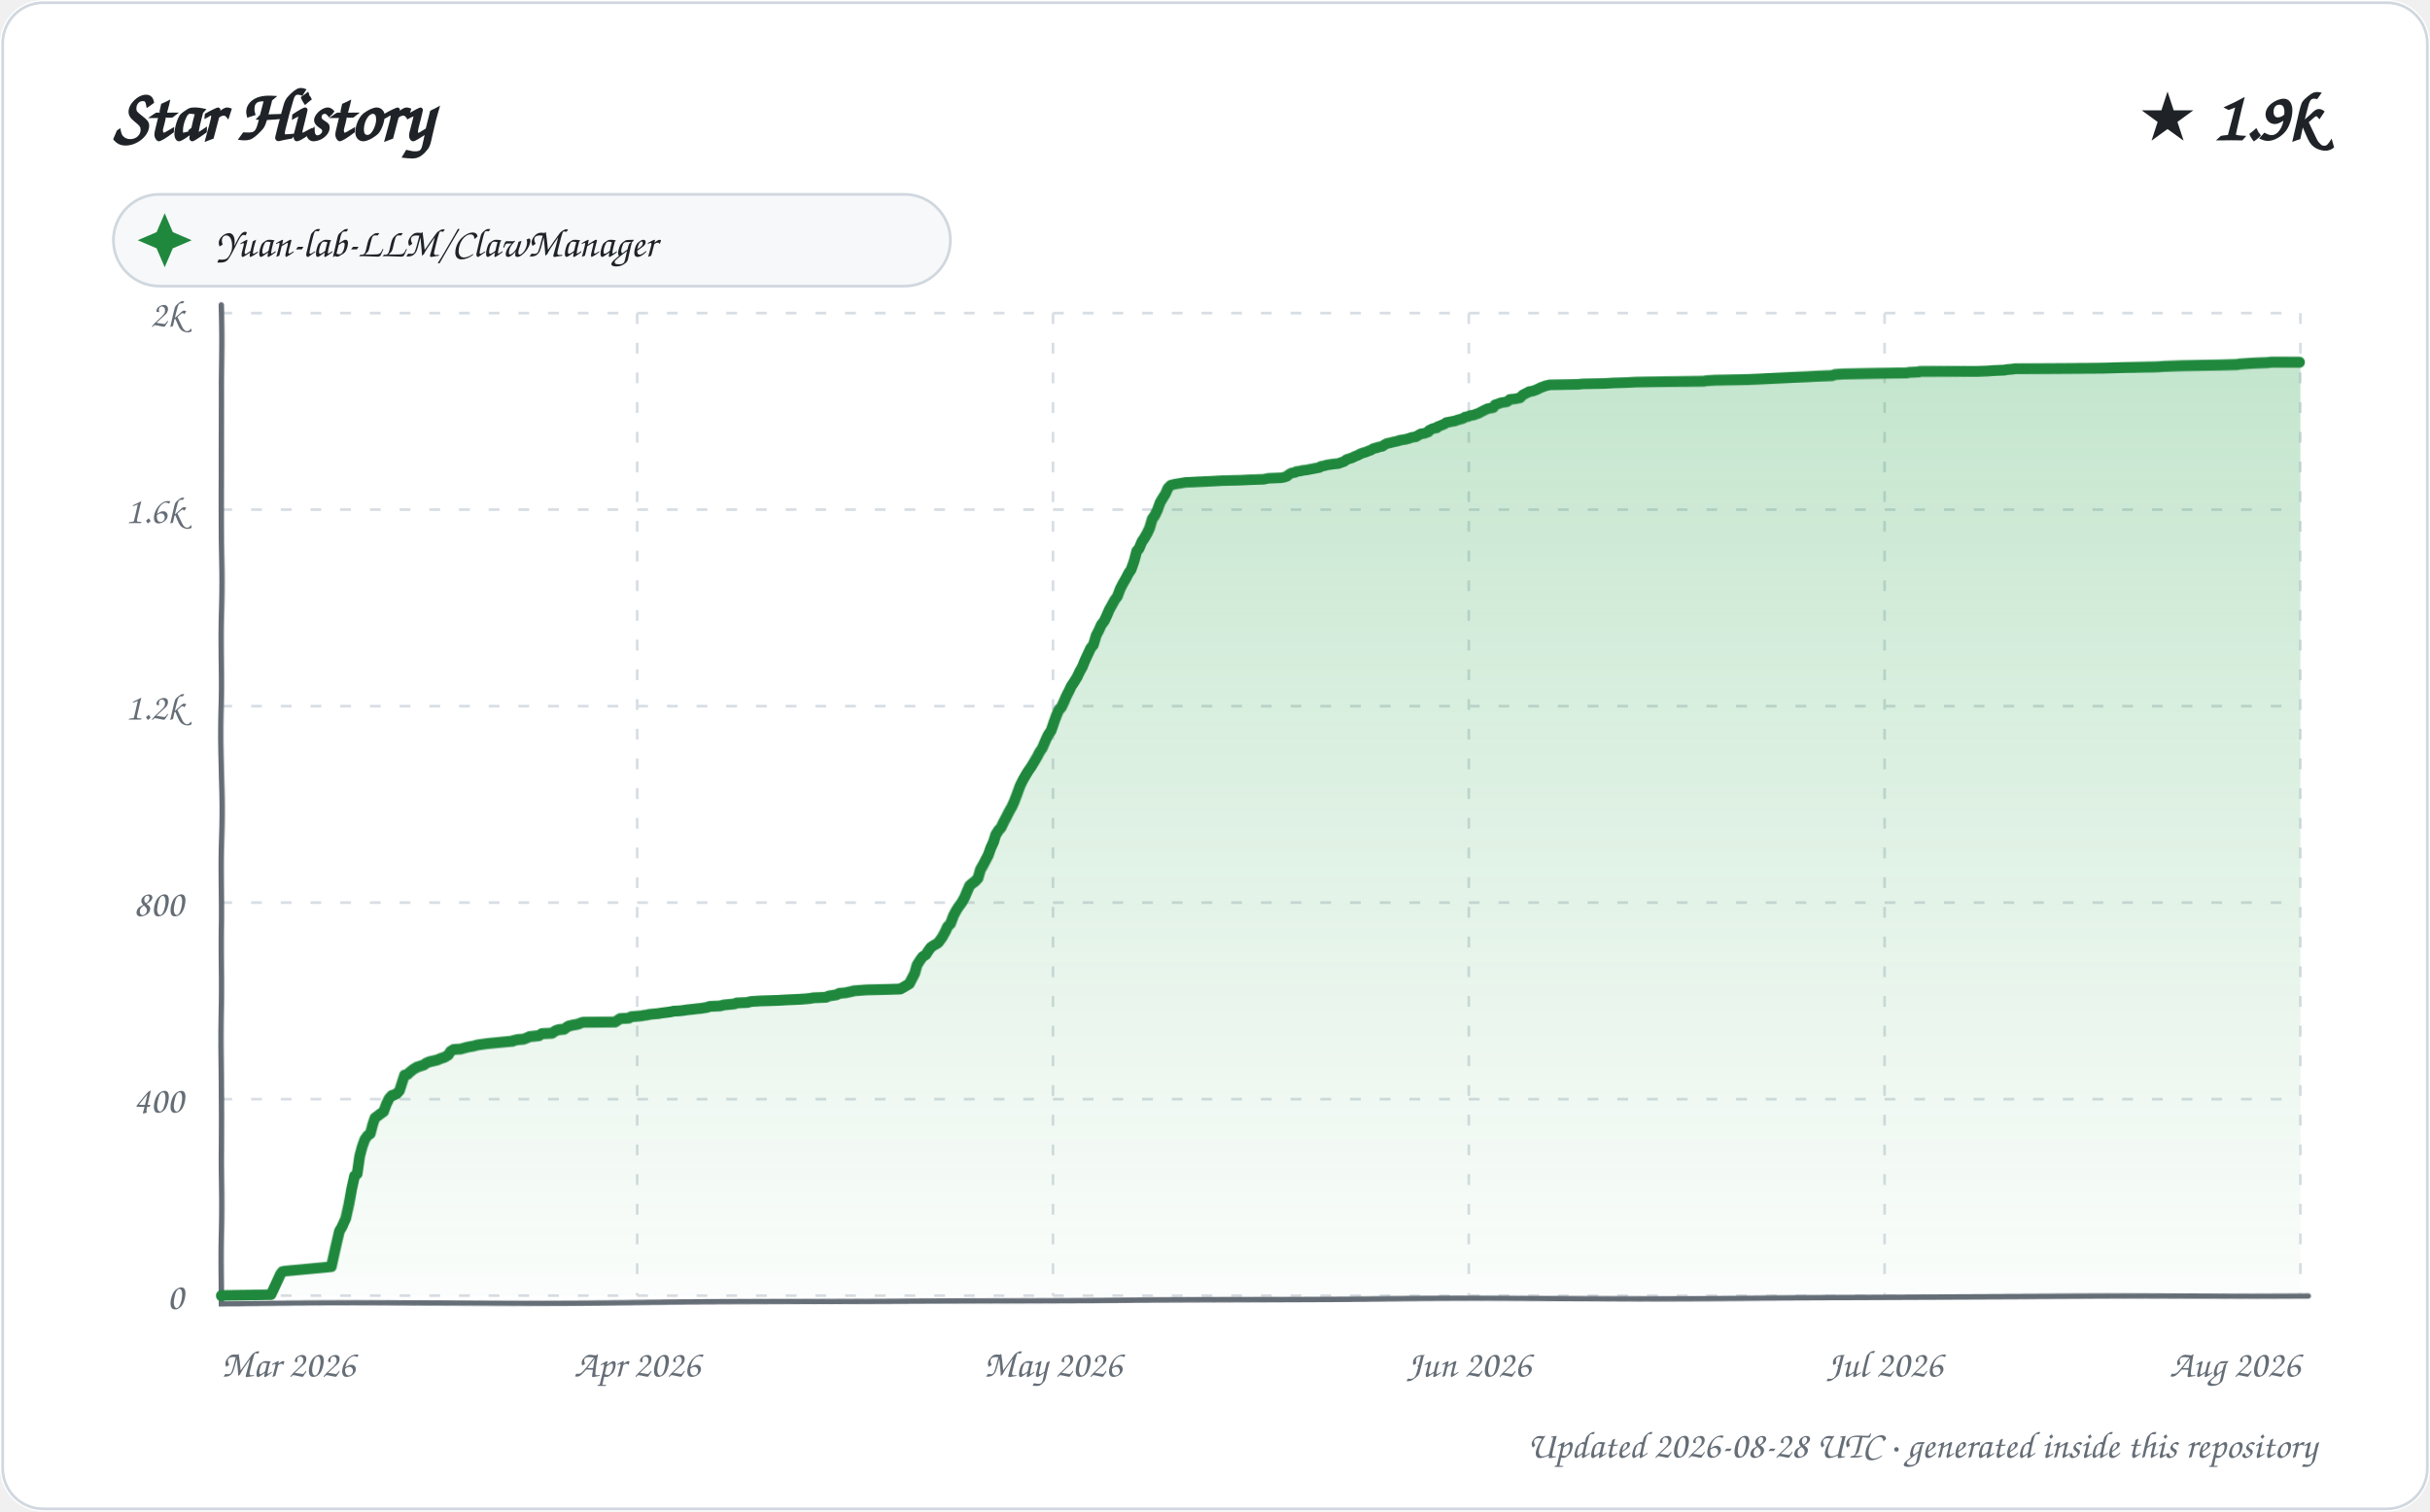
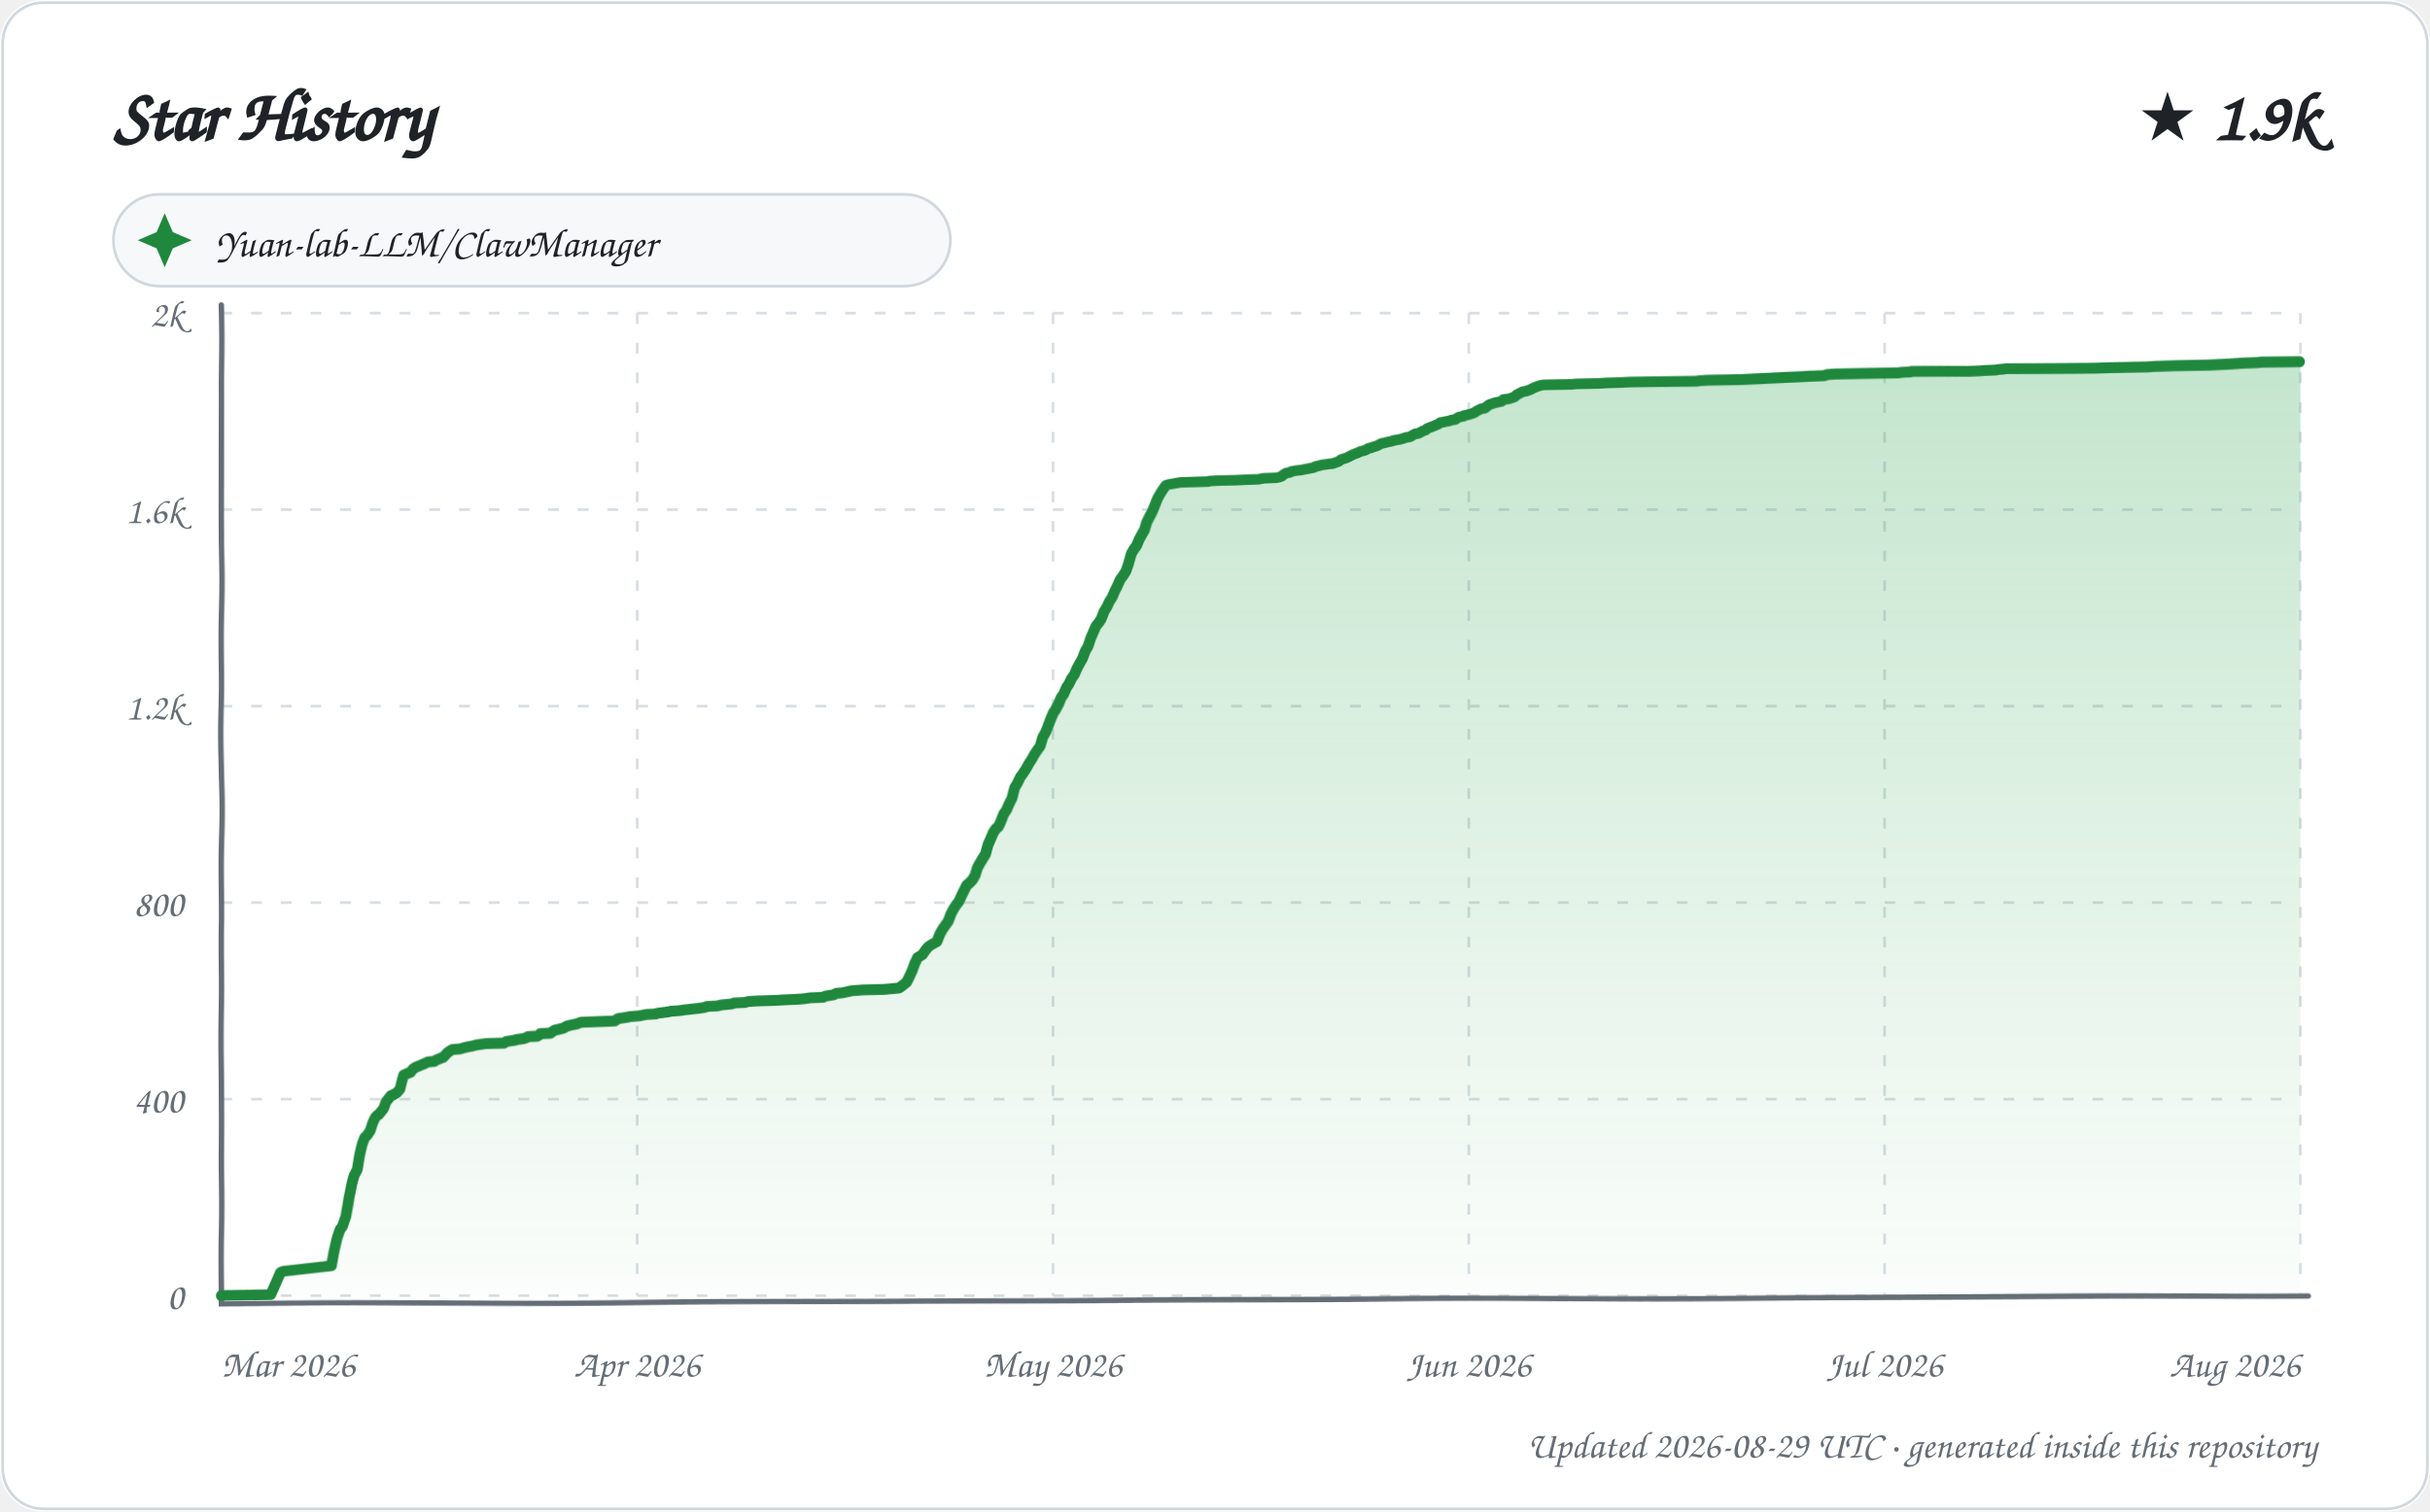
<svg xmlns="http://www.w3.org/2000/svg" width="900" height="560" viewBox="0 0 900 560" role="img" aria-labelledby="title description">
  <defs>
    <linearGradient id="area" x1="0" y1="0" x2="0" y2="1">
      <stop offset="0%" stop-color="#2da44e" stop-opacity="0.28" />
      <stop offset="100%" stop-color="#2da44e" stop-opacity="0.02" />
    </linearGradient>
    <filter id="sketch" x="-3%" y="-3%" width="106%" height="106%">
      <feTurbulence type="fractalNoise" baseFrequency="0.012 0.035" numOctaves="1" seed="23" result="noise" />
      <feDisplacementMap in="SourceGraphic" in2="noise" scale="1.35" xChannelSelector="R" yChannelSelector="G" />
    </filter>
    <style>
      text { font-family: "Comic Sans MS", "Segoe Print", "Bradley Hand", ui-rounded, cursive; fill: #1f2328; }
      .tick { font-size: 14px; fill: #656d76; }
      .empty { font-size: 21px; fill: #656d76; }
    </style>
  </defs>
  <rect width="900" height="560" rx="16" fill="#ffffff" />
  <rect x="1" y="1" width="898" height="558" rx="15" fill="none" stroke="#d0d7de" />
  <text x="42" y="52" font-size="27" font-weight="700">Star History</text>
  <text x="858" y="52" text-anchor="end" font-size="25" font-weight="700">★ 1.9k</text>
  <g transform="translate(42 72)">
    <rect width="310" height="34" rx="17" fill="#f6f8fa" stroke="#d0d7de" />
    <path d="M 19 7 L 22 14 L 29 17 L 22 20 L 19 27 L 16 20 L 9 17 L 16 14 Z" fill="#1f883d" />
    <text x="38" y="23" font-size="15">Yuan-lab-LLM/ClawManager</text>
  </g>
  <g>
    <path d="M 82 480.00 L 852 480.00" stroke="#d8dee4" stroke-width="1" stroke-dasharray="4 7" />
    <text x="68" y="485.00" text-anchor="end" class="tick">0</text>
    <path d="M 82 407.20 L 852 407.20" stroke="#d8dee4" stroke-width="1" stroke-dasharray="4 7" />
    <text x="68" y="412.20" text-anchor="end" class="tick">400</text>
    <path d="M 82 334.40 L 852 334.40" stroke="#d8dee4" stroke-width="1" stroke-dasharray="4 7" />
    <text x="68" y="339.40" text-anchor="end" class="tick">800</text>
    <path d="M 82 261.60 L 852 261.60" stroke="#d8dee4" stroke-width="1" stroke-dasharray="4 7" />
    <text x="68" y="266.60" text-anchor="end" class="tick">1.2k</text>
    <path d="M 82 188.80 L 852 188.80" stroke="#d8dee4" stroke-width="1" stroke-dasharray="4 7" />
    <text x="68" y="193.80" text-anchor="end" class="tick">1.6k</text>
    <path d="M 82 116.00 L 852 116.00" stroke="#d8dee4" stroke-width="1" stroke-dasharray="4 7" />
    <text x="68" y="121.00" text-anchor="end" class="tick">2k</text>
    <path d="M 82.00 116 L 82.00 480" stroke="#d8dee4" stroke-width="1" stroke-dasharray="4 7" />
    <text x="82.00" y="510" text-anchor="start" class="tick">Mar 2026</text>
    <path d="M 236.00 116 L 236.00 480" stroke="#d8dee4" stroke-width="1" stroke-dasharray="4 7" />
    <text x="236.00" y="510" text-anchor="middle" class="tick">Apr 2026</text>
    <path d="M 390.00 116 L 390.00 480" stroke="#d8dee4" stroke-width="1" stroke-dasharray="4 7" />
    <text x="390.00" y="510" text-anchor="middle" class="tick">May 2026</text>
    <path d="M 544.00 116 L 544.00 480" stroke="#d8dee4" stroke-width="1" stroke-dasharray="4 7" />
    <text x="544.00" y="510" text-anchor="middle" class="tick">Jun 2026</text>
    <path d="M 698.00 116 L 698.00 480" stroke="#d8dee4" stroke-width="1" stroke-dasharray="4 7" />
    <text x="698.00" y="510" text-anchor="middle" class="tick">Jul 2026</text>
    <path d="M 852.00 116 L 852.00 480" stroke="#d8dee4" stroke-width="1" stroke-dasharray="4 7" />
    <text x="852.00" y="510" text-anchor="end" class="tick">Aug 2026</text>
    <path d="M 82 113 L 82 483 L 855 480" fill="none" stroke="#656d76" stroke-width="2" stroke-linecap="round" filter="url(#sketch)" />
-     <path d="M 82.00 480.00 L 82.00 479.82 L 100.32 479.64 L 103.99 471.81 L 104.69 470.90 L 105.60 470.72 L 122.93 469.08 L 123.96 464.35 L 124.97 459.62 L 125.76 455.98 L 126.63 454.52 L 127.97 451.43 L 128.96 446.33 L 129.94 440.51 L 130.99 435.77 L 131.93 435.05 L 132.95 428.31 L 133.90 424.85 L 134.91 422.12 L 135.94 420.67 L 136.99 419.94 L 137.98 416.30 L 138.73 414.12 L 139.99 413.21 L 140.47 412.84 L 141.99 411.75 L 142.99 409.02 L 143.96 407.02 L 144.95 405.93 L 145.63 405.74 L 146.82 405.20 L 147.83 404.11 L 148.98 400.47 L 149.64 398.46 L 150.86 398.10 L 151.37 397.55 L 152.95 396.28 L 153.96 395.73 L 154.17 395.55 L 156.96 394.64 L 157.60 394.10 L 158.88 393.55 L 161.98 392.82 L 162.74 392.46 L 163.79 392.09 L 164.46 391.91 L 165.99 391.00 L 166.77 389.73 L 167.94 389.00 L 170.61 388.82 L 171.89 388.45 L 172.61 388.27 L 173.32 388.09 L 175.35 387.73 L 176.69 387.36 L 180.43 386.82 L 187.92 386.09 L 189.92 385.91 L 190.08 385.72 L 191.71 385.36 L 193.94 385.18 L 194.41 385.00 L 195.76 384.45 L 196.09 384.27 L 199.63 383.90 L 200.68 383.18 L 204.47 382.99 L 205.84 382.08 L 206.97 381.72 L 208.96 381.54 L 209.93 380.81 L 210.50 380.45 L 211.92 380.08 L 213.91 379.72 L 214.50 379.54 L 215.34 379.17 L 216.05 378.99 L 227.84 378.81 L 228.41 378.44 L 229.79 377.53 L 232.92 377.35 L 233.84 376.81 L 237.71 376.44 L 238.54 376.26 L 239.87 376.08 L 240.36 375.90 L 243.99 375.53 L 244.86 375.35 L 247.53 374.99 L 248.73 374.80 L 249.40 374.62 L 252.18 374.44 L 254.53 374.08 L 256.34 373.89 L 257.82 373.71 L 259.49 373.53 L 261.79 373.17 L 262.70 372.80 L 266.61 372.62 L 267.91 372.26 L 271.86 371.89 L 272.63 371.53 L 276.81 371.35 L 277.15 371.16 L 278.25 370.98 L 281.45 370.80 L 287.81 370.62 L 291.17 370.44 L 295.79 370.25 L 298.52 370.07 L 300.25 369.89 L 301.06 369.71 L 305.87 369.53 L 306.58 369.16 L 307.36 368.98 L 309.74 368.62 L 310.86 368.07 L 313.05 367.89 L 315.71 367.34 L 316.22 367.16 L 318.70 366.98 L 320.97 366.80 L 328.65 366.61 L 333.49 366.43 L 334.86 365.70 L 336.95 364.43 L 338.00 362.43 L 338.95 360.61 L 339.81 357.51 L 340.93 355.69 L 341.82 354.42 L 342.97 353.69 L 343.85 352.24 L 344.74 350.96 L 345.73 350.23 L 346.96 349.51 L 347.46 349.14 L 348.84 347.14 L 349.97 344.96 L 350.74 343.14 L 351.82 342.04 L 352.93 338.95 L 353.87 337.13 L 354.64 335.86 L 355.95 334.04 L 356.96 332.22 L 357.89 330.03 L 358.87 327.85 L 359.69 327.12 L 360.94 326.21 L 361.99 325.12 L 362.95 322.02 L 363.94 320.39 L 364.96 318.57 L 365.96 316.75 L 366.99 314.02 L 367.97 312.01 L 368.88 309.28 L 369.96 307.65 L 370.85 306.74 L 371.74 304.92 L 372.93 302.73 L 373.95 300.73 L 374.98 298.91 L 375.80 297.09 L 376.86 294.18 L 377.93 291.08 L 378.95 288.90 L 379.96 287.08 L 380.82 285.62 L 381.92 283.99 L 382.97 282.17 L 383.96 280.35 L 384.84 278.53 L 385.79 277.07 L 386.97 274.16 L 387.88 272.16 L 388.98 270.52 L 389.99 267.61 L 390.89 265.24 L 391.84 263.06 L 392.98 261.78 L 393.98 259.78 L 394.91 257.78 L 395.99 255.78 L 396.80 254.14 L 397.83 252.68 L 398.98 250.86 L 399.85 249.04 L 400.89 247.22 L 401.77 245.04 L 402.87 242.67 L 403.95 240.31 L 404.89 239.21 L 405.95 235.57 L 406.89 233.75 L 407.85 231.57 L 408.98 230.11 L 410.00 227.93 L 410.86 225.93 L 411.96 223.93 L 412.96 222.11 L 413.90 220.83 L 414.95 217.92 L 415.95 215.92 L 416.98 214.10 L 418.00 212.10 L 418.89 210.82 L 419.99 207.73 L 420.99 204.09 L 421.82 203.18 L 422.96 200.63 L 423.88 199.36 L 424.99 197.54 L 425.92 195.72 L 426.99 192.44 L 427.95 191.17 L 428.97 189.16 L 429.98 186.43 L 430.94 184.80 L 431.96 183.16 L 432.87 180.97 L 433.93 179.88 L 435.23 179.52 L 439.33 178.79 L 449.98 178.24 L 452.91 178.06 L 459.72 177.88 L 463.20 177.70 L 468.35 177.52 L 470.05 177.15 L 474.63 176.97 L 475.69 176.79 L 476.82 176.42 L 477.63 175.70 L 478.58 175.15 L 479.85 174.97 L 480.30 174.60 L 481.99 174.42 L 482.30 174.24 L 483.99 174.06 L 486.85 173.51 L 488.76 173.15 L 489.19 172.78 L 490.91 172.42 L 491.34 172.24 L 493.93 171.87 L 495.82 171.69 L 496.16 171.51 L 497.80 170.96 L 498.70 170.24 L 500.94 169.51 L 501.58 169.14 L 502.94 168.60 L 503.92 168.05 L 504.94 167.69 L 505.65 167.51 L 506.98 166.96 L 507.57 166.78 L 508.82 166.05 L 509.95 165.87 L 510.14 165.69 L 511.92 165.32 L 512.68 164.78 L 513.69 164.23 L 514.74 164.05 L 515.36 163.87 L 517.92 163.32 L 518.16 163.14 L 520.54 162.77 L 521.87 162.41 L 522.86 162.05 L 524.26 161.86 L 525.84 160.95 L 526.14 160.77 L 527.48 160.59 L 528.93 160.04 L 529.21 159.50 L 530.72 158.77 L 531.99 158.59 L 532.19 158.22 L 533.08 157.86 L 534.87 157.13 L 535.56 156.59 L 536.76 156.40 L 537.54 156.22 L 538.72 156.04 L 539.65 155.68 L 541.68 155.13 L 542.51 154.58 L 543.59 154.40 L 544.30 154.04 L 545.69 153.86 L 546.54 153.49 L 547.25 153.31 L 548.93 152.40 L 549.65 152.04 L 550.81 151.49 L 552.84 151.13 L 553.60 150.03 L 554.81 149.67 L 555.62 149.31 L 557.93 148.94 L 558.94 148.21 L 559.04 148.03 L 560.95 147.85 L 562.77 147.49 L 563.84 146.39 L 564.86 145.85 L 565.99 145.30 L 566.21 145.12 L 567.49 144.94 L 568.97 144.39 L 569.71 144.03 L 570.83 143.48 L 571.43 143.30 L 572.29 142.94 L 573.96 142.57 L 584.50 142.39 L 586.09 142.21 L 594.67 142.03 L 597.50 141.84 L 602.94 141.66 L 606.19 141.48 L 616.76 141.30 L 630.90 141.12 L 632.07 140.93 L 635.34 140.75 L 647.12 140.57 L 651.75 140.39 L 655.84 140.21 L 664.43 139.84 L 669.39 139.66 L 673.01 139.48 L 678.73 139.30 L 679.71 138.93 L 682.38 138.75 L 694.26 138.57 L 706.48 138.39 L 707.32 138.20 L 710.93 138.02 L 711.20 137.84 L 732.27 137.66 L 736.31 137.48 L 738.67 137.29 L 742.59 137.11 L 743.26 136.93 L 745.31 136.75 L 746.48 136.57 L 779.04 136.38 L 786.19 136.20 L 798.94 136.02 L 801.89 135.84 L 808.50 135.66 L 821.94 135.47 L 828.76 135.29 L 829.60 135.11 L 832.35 134.93 L 835.11 134.75 L 840.00 134.56 L 841.53 134.38 L 852.00 134.38 L 852.00 480.00 L 82.00 480.00 Z" fill="url(#area)" />
-     <path d="M 82.00 480.00 L 82.00 479.82 L 100.32 479.64 L 103.99 471.81 L 104.69 470.90 L 105.60 470.72 L 122.93 469.08 L 123.96 464.35 L 124.97 459.62 L 125.76 455.98 L 126.63 454.52 L 127.97 451.43 L 128.96 446.33 L 129.94 440.51 L 130.99 435.77 L 131.93 435.05 L 132.95 428.31 L 133.90 424.85 L 134.91 422.12 L 135.94 420.67 L 136.99 419.94 L 137.98 416.30 L 138.73 414.12 L 139.99 413.21 L 140.47 412.84 L 141.99 411.75 L 142.99 409.02 L 143.96 407.02 L 144.95 405.93 L 145.63 405.74 L 146.82 405.20 L 147.83 404.11 L 148.98 400.47 L 149.64 398.46 L 150.86 398.10 L 151.37 397.55 L 152.95 396.28 L 153.96 395.73 L 154.17 395.55 L 156.96 394.64 L 157.60 394.10 L 158.88 393.55 L 161.98 392.82 L 162.74 392.46 L 163.79 392.09 L 164.46 391.91 L 165.99 391.00 L 166.77 389.73 L 167.94 389.00 L 170.61 388.82 L 171.89 388.45 L 172.61 388.27 L 173.32 388.09 L 175.35 387.73 L 176.69 387.36 L 180.43 386.82 L 187.92 386.09 L 189.92 385.91 L 190.08 385.72 L 191.71 385.36 L 193.94 385.18 L 194.41 385.00 L 195.76 384.45 L 196.09 384.27 L 199.63 383.90 L 200.68 383.18 L 204.47 382.99 L 205.84 382.08 L 206.97 381.72 L 208.96 381.54 L 209.93 380.81 L 210.50 380.45 L 211.92 380.08 L 213.91 379.72 L 214.50 379.54 L 215.34 379.17 L 216.05 378.99 L 227.84 378.81 L 228.41 378.44 L 229.79 377.53 L 232.92 377.35 L 233.84 376.81 L 237.71 376.44 L 238.54 376.26 L 239.87 376.08 L 240.36 375.90 L 243.99 375.53 L 244.86 375.35 L 247.53 374.99 L 248.73 374.80 L 249.40 374.62 L 252.18 374.44 L 254.53 374.08 L 256.34 373.89 L 257.82 373.71 L 259.49 373.53 L 261.79 373.17 L 262.70 372.80 L 266.61 372.62 L 267.91 372.26 L 271.86 371.89 L 272.63 371.53 L 276.81 371.35 L 277.15 371.16 L 278.25 370.98 L 281.45 370.80 L 287.81 370.62 L 291.17 370.44 L 295.79 370.25 L 298.52 370.07 L 300.25 369.89 L 301.06 369.71 L 305.87 369.53 L 306.58 369.16 L 307.36 368.98 L 309.74 368.62 L 310.86 368.07 L 313.05 367.89 L 315.71 367.34 L 316.22 367.16 L 318.70 366.98 L 320.97 366.80 L 328.65 366.61 L 333.49 366.43 L 334.86 365.70 L 336.95 364.43 L 338.00 362.43 L 338.95 360.61 L 339.81 357.51 L 340.93 355.69 L 341.82 354.42 L 342.97 353.69 L 343.85 352.24 L 344.74 350.96 L 345.73 350.23 L 346.96 349.51 L 347.46 349.14 L 348.84 347.14 L 349.97 344.96 L 350.74 343.14 L 351.82 342.04 L 352.93 338.95 L 353.87 337.13 L 354.64 335.86 L 355.95 334.04 L 356.96 332.22 L 357.89 330.03 L 358.87 327.85 L 359.69 327.12 L 360.94 326.21 L 361.99 325.12 L 362.95 322.02 L 363.94 320.39 L 364.96 318.57 L 365.96 316.75 L 366.99 314.02 L 367.97 312.01 L 368.88 309.28 L 369.96 307.65 L 370.85 306.74 L 371.74 304.92 L 372.93 302.73 L 373.95 300.73 L 374.98 298.91 L 375.80 297.09 L 376.86 294.18 L 377.93 291.08 L 378.95 288.90 L 379.96 287.08 L 380.82 285.62 L 381.92 283.99 L 382.97 282.17 L 383.96 280.35 L 384.84 278.53 L 385.79 277.07 L 386.97 274.16 L 387.88 272.16 L 388.98 270.52 L 389.99 267.61 L 390.89 265.24 L 391.84 263.06 L 392.98 261.78 L 393.98 259.78 L 394.91 257.78 L 395.99 255.78 L 396.80 254.14 L 397.83 252.68 L 398.98 250.86 L 399.85 249.04 L 400.89 247.22 L 401.77 245.04 L 402.87 242.67 L 403.95 240.31 L 404.89 239.21 L 405.95 235.57 L 406.89 233.75 L 407.85 231.57 L 408.98 230.11 L 410.00 227.93 L 410.86 225.93 L 411.96 223.93 L 412.96 222.11 L 413.90 220.83 L 414.95 217.92 L 415.95 215.92 L 416.98 214.10 L 418.00 212.10 L 418.89 210.82 L 419.99 207.73 L 420.99 204.09 L 421.82 203.18 L 422.96 200.63 L 423.88 199.36 L 424.99 197.54 L 425.92 195.72 L 426.99 192.44 L 427.95 191.17 L 428.97 189.16 L 429.98 186.43 L 430.94 184.80 L 431.96 183.16 L 432.87 180.97 L 433.93 179.88 L 435.23 179.52 L 439.33 178.79 L 449.98 178.24 L 452.91 178.06 L 459.72 177.88 L 463.20 177.70 L 468.35 177.52 L 470.05 177.15 L 474.63 176.97 L 475.69 176.79 L 476.82 176.42 L 477.63 175.70 L 478.58 175.15 L 479.85 174.97 L 480.30 174.60 L 481.99 174.42 L 482.30 174.24 L 483.99 174.06 L 486.85 173.51 L 488.76 173.15 L 489.19 172.78 L 490.91 172.42 L 491.34 172.24 L 493.93 171.87 L 495.82 171.69 L 496.16 171.51 L 497.80 170.96 L 498.70 170.24 L 500.94 169.51 L 501.58 169.14 L 502.94 168.60 L 503.92 168.05 L 504.94 167.69 L 505.65 167.51 L 506.98 166.96 L 507.57 166.78 L 508.82 166.05 L 509.95 165.87 L 510.14 165.69 L 511.92 165.32 L 512.68 164.78 L 513.69 164.23 L 514.74 164.05 L 515.36 163.87 L 517.92 163.32 L 518.16 163.14 L 520.54 162.77 L 521.87 162.41 L 522.86 162.05 L 524.26 161.86 L 525.84 160.95 L 526.14 160.77 L 527.48 160.59 L 528.93 160.04 L 529.21 159.50 L 530.72 158.77 L 531.99 158.59 L 532.19 158.22 L 533.08 157.86 L 534.87 157.13 L 535.56 156.59 L 536.76 156.40 L 537.54 156.22 L 538.72 156.04 L 539.65 155.68 L 541.68 155.13 L 542.51 154.58 L 543.59 154.40 L 544.30 154.04 L 545.69 153.86 L 546.54 153.49 L 547.25 153.31 L 548.93 152.40 L 549.65 152.04 L 550.81 151.49 L 552.84 151.13 L 553.60 150.03 L 554.81 149.67 L 555.62 149.31 L 557.93 148.94 L 558.94 148.21 L 559.04 148.03 L 560.95 147.85 L 562.77 147.49 L 563.84 146.39 L 564.86 145.85 L 565.99 145.30 L 566.21 145.12 L 567.49 144.94 L 568.97 144.39 L 569.71 144.03 L 570.83 143.48 L 571.43 143.30 L 572.29 142.94 L 573.96 142.57 L 584.50 142.39 L 586.09 142.21 L 594.67 142.03 L 597.50 141.84 L 602.94 141.66 L 606.19 141.48 L 616.76 141.30 L 630.90 141.12 L 632.07 140.93 L 635.34 140.75 L 647.12 140.57 L 651.75 140.39 L 655.84 140.21 L 664.43 139.84 L 669.39 139.66 L 673.01 139.48 L 678.73 139.30 L 679.71 138.93 L 682.38 138.75 L 694.26 138.57 L 706.48 138.39 L 707.32 138.20 L 710.93 138.02 L 711.20 137.84 L 732.27 137.66 L 736.31 137.48 L 738.67 137.29 L 742.59 137.11 L 743.26 136.93 L 745.31 136.75 L 746.48 136.57 L 779.04 136.38 L 786.19 136.20 L 798.94 136.02 L 801.89 135.84 L 808.50 135.66 L 821.94 135.47 L 828.76 135.29 L 829.60 135.11 L 832.35 134.93 L 835.11 134.75 L 840.00 134.56 L 841.53 134.38 L 852.00 134.38" fill="none" stroke="#1f883d" stroke-width="4" stroke-linecap="round" stroke-linejoin="round" filter="url(#sketch)" />
+     <path d="M 82.00 480.00 L 82.00 479.82 L 100.23 479.64 L 103.96 471.26 L 104.58 470.90 L 105.49 470.72 L 122.96 468.72 L 123.97 463.07 L 124.91 458.71 L 125.96 455.43 L 126.82 454.34 L 127.99 450.70 L 128.94 444.15 L 129.98 438.69 L 130.76 435.77 L 131.99 433.41 L 132.96 427.77 L 133.95 423.76 L 134.88 421.40 L 135.68 420.67 L 136.96 418.85 L 137.98 415.75 L 138.86 413.93 L 139.78 413.02 L 140.18 412.84 L 141.95 410.66 L 142.89 408.11 L 143.93 406.84 L 144.64 405.93 L 145.32 405.74 L 146.87 404.83 L 147.99 403.56 L 148.87 399.92 L 149.31 398.46 L 150.92 397.74 L 151.90 397.37 L 152.91 396.10 L 153.82 395.55 L 156.92 394.28 L 157.71 393.91 L 158.50 393.55 L 160.73 393.37 L 161.59 392.82 L 162.98 392.28 L 163.39 392.09 L 164.05 391.91 L 165.76 390.09 L 166.89 389.36 L 167.52 389.00 L 170.17 388.82 L 171.45 388.45 L 172.87 388.09 L 174.89 387.73 L 175.55 387.54 L 176.22 387.36 L 179.95 386.82 L 186.67 386.63 L 187.41 386.09 L 189.55 385.72 L 190.87 385.54 L 191.18 385.36 L 193.87 385.00 L 194.96 384.63 L 195.54 384.27 L 198.97 384.09 L 199.92 383.54 L 200.10 383.18 L 203.88 382.99 L 204.88 382.27 L 205.45 381.90 L 206.36 381.72 L 208.62 381.17 L 209.87 380.45 L 211.29 380.08 L 213.85 379.54 L 214.69 379.17 L 215.40 378.99 L 227.69 378.44 L 228.71 377.72 L 229.07 377.53 L 232.45 376.99 L 233.10 376.81 L 236.95 376.44 L 237.78 376.26 L 239.59 375.90 L 242.85 375.71 L 243.20 375.53 L 244.06 375.35 L 246.72 374.99 L 247.92 374.80 L 248.58 374.62 L 251.35 374.44 L 253.69 374.08 L 255.49 373.89 L 256.97 373.71 L 258.62 373.53 L 260.91 373.17 L 261.81 372.80 L 265.71 372.62 L 266.23 372.44 L 267.00 372.26 L 270.94 371.89 L 271.70 371.53 L 275.86 371.35 L 276.20 371.16 L 277.29 370.98 L 280.48 370.80 L 286.81 370.62 L 290.15 370.44 L 294.75 370.25 L 297.46 370.07 L 299.99 369.71 L 304.78 369.53 L 305.48 369.16 L 306.26 368.98 L 308.63 368.62 L 309.74 368.07 L 311.92 367.89 L 314.57 367.34 L 315.08 367.16 L 317.55 366.98 L 319.80 366.80 L 327.45 366.61 L 332.99 366.07 L 333.63 365.70 L 335.95 363.88 L 336.97 361.88 L 337.97 359.70 L 338.96 356.97 L 339.95 354.78 L 340.83 354.24 L 341.70 353.69 L 342.91 351.87 L 343.77 350.78 L 344.75 350.05 L 345.66 349.51 L 346.93 348.78 L 348.00 345.87 L 348.99 344.05 L 349.97 342.59 L 350.99 341.13 L 351.97 338.40 L 352.88 336.58 L 353.79 335.13 L 354.88 333.67 L 355.97 331.31 L 356.96 329.30 L 357.79 327.67 L 358.74 326.94 L 359.99 325.66 L 360.95 324.03 L 361.88 321.30 L 362.94 319.48 L 363.99 317.84 L 364.96 316.38 L 365.97 312.92 L 366.83 311.10 L 367.96 308.56 L 368.97 307.10 L 369.91 306.37 L 370.71 304.73 L 371.95 301.64 L 372.97 300.18 L 373.81 298.18 L 374.98 295.82 L 375.94 291.81 L 376.80 290.36 L 377.98 287.81 L 378.66 286.90 L 379.93 284.90 L 380.99 282.89 L 381.99 281.26 L 382.95 279.44 L 383.97 277.80 L 385.00 276.34 L 385.88 273.07 L 386.98 271.06 L 387.99 268.52 L 389.00 265.97 L 389.90 263.97 L 390.80 262.69 L 391.98 260.51 L 392.98 258.32 L 393.92 257.05 L 394.99 254.68 L 395.90 253.41 L 396.79 251.59 L 397.95 249.95 L 398.90 247.77 L 400.00 245.77 L 400.94 244.13 L 401.95 241.40 L 402.91 239.76 L 403.89 236.67 L 404.97 234.12 L 405.84 232.12 L 406.99 230.66 L 407.83 229.39 L 408.98 226.47 L 410.00 224.84 L 411.00 222.65 L 411.93 221.20 L 412.99 218.65 L 413.97 216.65 L 414.91 214.46 L 415.99 213.01 L 416.99 211.37 L 417.88 208.82 L 418.96 205.00 L 419.85 203.54 L 420.95 202.09 L 421.91 199.90 L 422.95 198.08 L 423.98 196.44 L 424.87 193.71 L 425.95 191.71 L 426.98 189.89 L 427.85 187.89 L 428.99 184.98 L 429.90 183.34 L 430.90 181.70 L 431.85 180.25 L 432.21 179.88 L 433.51 179.52 L 437.58 178.79 L 447.86 178.43 L 448.19 178.24 L 451.10 178.06 L 457.87 177.88 L 461.34 177.70 L 466.46 177.52 L 468.16 177.15 L 472.72 176.97 L 473.77 176.79 L 474.90 176.42 L 475.70 175.70 L 476.64 175.15 L 477.91 174.97 L 478.36 174.60 L 480.35 174.24 L 482.03 174.06 L 484.88 173.51 L 486.77 173.15 L 487.20 172.78 L 488.92 172.42 L 489.34 172.24 L 491.93 171.87 L 493.80 171.69 L 494.14 171.51 L 495.77 170.96 L 496.67 170.24 L 498.89 169.51 L 499.97 168.96 L 500.96 168.42 L 501.87 168.05 L 502.87 167.69 L 503.99 167.14 L 504.91 166.96 L 505.92 166.60 L 506.74 166.05 L 507.86 165.87 L 508.05 165.69 L 509.93 165.14 L 510.58 164.78 L 511.59 164.23 L 512.63 164.05 L 513.24 163.87 L 515.79 163.32 L 516.03 163.14 L 518.40 162.77 L 519.73 162.41 L 520.71 162.05 L 522.10 161.86 L 523.98 160.77 L 525.30 160.59 L 526.94 159.68 L 527.97 159.32 L 528.53 158.77 L 529.99 158.22 L 530.88 157.86 L 532.66 157.13 L 533.34 156.59 L 534.55 156.40 L 535.32 156.22 L 536.49 156.04 L 537.42 155.68 L 538.86 155.49 L 539.85 154.77 L 540.26 154.58 L 541.97 154.22 L 542.04 154.04 L 543.79 153.67 L 544.98 153.31 L 545.94 152.95 L 546.65 152.40 L 547.37 152.04 L 548.52 151.49 L 549.73 151.31 L 550.86 150.40 L 551.30 150.03 L 552.92 149.49 L 553.31 149.31 L 555.97 148.76 L 556.71 148.03 L 558.61 147.85 L 560.73 147.12 L 561.73 146.21 L 562.50 145.85 L 563.85 145.12 L 565.12 144.94 L 566.60 144.39 L 567.65 143.85 L 568.44 143.48 L 569.90 142.94 L 570.61 142.75 L 571.56 142.57 L 582.05 142.39 L 583.63 142.21 L 592.17 142.03 L 594.98 141.84 L 600.40 141.66 L 603.63 141.48 L 614.15 141.30 L 628.22 141.12 L 629.38 140.93 L 632.64 140.75 L 644.36 140.57 L 648.97 140.39 L 653.05 140.21 L 661.59 139.84 L 666.52 139.66 L 670.12 139.48 L 675.82 139.30 L 676.80 138.93 L 679.45 138.75 L 691.28 138.57 L 703.43 138.39 L 704.27 138.20 L 707.87 138.02 L 708.13 137.84 L 729.10 137.66 L 733.12 137.48 L 735.47 137.29 L 739.36 137.11 L 740.03 136.93 L 742.07 136.75 L 743.24 136.57 L 775.64 136.38 L 782.75 136.20 L 795.44 136.02 L 798.38 135.84 L 804.96 135.66 L 818.33 135.47 L 825.96 135.11 L 828.69 134.93 L 831.44 134.75 L 836.30 134.56 L 837.83 134.38 L 851.88 134.20 L 852.00 134.20 L 852.00 480.00 L 82.00 480.00 Z" fill="url(#area)" />
+     <path d="M 82.00 480.00 L 82.00 479.82 L 100.23 479.64 L 103.96 471.26 L 104.58 470.90 L 105.49 470.72 L 122.96 468.72 L 123.97 463.07 L 124.91 458.71 L 125.96 455.43 L 126.82 454.34 L 127.99 450.70 L 128.94 444.15 L 129.98 438.69 L 130.76 435.77 L 131.99 433.41 L 132.96 427.77 L 133.95 423.76 L 134.88 421.40 L 135.68 420.67 L 136.96 418.85 L 137.98 415.75 L 138.86 413.93 L 139.78 413.02 L 140.18 412.84 L 141.95 410.66 L 142.89 408.11 L 143.93 406.84 L 144.64 405.93 L 145.32 405.74 L 146.87 404.83 L 147.99 403.56 L 148.87 399.92 L 149.31 398.46 L 150.92 397.74 L 151.90 397.37 L 152.91 396.10 L 153.82 395.55 L 156.92 394.28 L 157.71 393.91 L 158.50 393.55 L 160.73 393.37 L 161.59 392.82 L 162.98 392.28 L 163.39 392.09 L 164.05 391.91 L 165.76 390.09 L 166.89 389.36 L 167.52 389.00 L 170.17 388.82 L 171.45 388.45 L 172.87 388.09 L 174.89 387.73 L 175.55 387.54 L 176.22 387.36 L 179.95 386.82 L 186.67 386.63 L 187.41 386.09 L 189.55 385.72 L 190.87 385.54 L 191.18 385.36 L 193.87 385.00 L 194.96 384.63 L 195.54 384.27 L 198.97 384.09 L 199.92 383.54 L 200.10 383.18 L 203.88 382.99 L 204.88 382.27 L 205.45 381.90 L 206.36 381.72 L 208.62 381.17 L 209.87 380.45 L 211.29 380.08 L 213.85 379.54 L 214.69 379.17 L 215.40 378.99 L 227.69 378.44 L 228.71 377.72 L 229.07 377.53 L 232.45 376.99 L 233.10 376.81 L 236.95 376.44 L 237.78 376.26 L 239.59 375.90 L 242.85 375.71 L 243.20 375.53 L 244.06 375.35 L 246.72 374.99 L 247.92 374.80 L 248.58 374.62 L 251.35 374.44 L 253.69 374.08 L 255.49 373.89 L 256.97 373.71 L 258.62 373.53 L 260.91 373.17 L 261.81 372.80 L 265.71 372.62 L 266.23 372.44 L 267.00 372.26 L 270.94 371.89 L 271.70 371.53 L 275.86 371.35 L 276.20 371.16 L 277.29 370.98 L 280.48 370.80 L 286.81 370.62 L 290.15 370.44 L 294.75 370.25 L 297.46 370.07 L 299.99 369.71 L 304.78 369.53 L 305.48 369.16 L 306.26 368.98 L 308.63 368.62 L 309.74 368.07 L 311.92 367.89 L 314.57 367.34 L 315.08 367.16 L 317.55 366.98 L 319.80 366.80 L 327.45 366.61 L 332.99 366.07 L 333.63 365.70 L 335.95 363.88 L 336.97 361.88 L 337.97 359.70 L 338.96 356.97 L 339.95 354.78 L 340.83 354.24 L 341.70 353.69 L 342.91 351.87 L 343.77 350.78 L 344.75 350.05 L 345.66 349.51 L 346.93 348.78 L 348.00 345.87 L 348.99 344.05 L 349.97 342.59 L 350.99 341.13 L 351.97 338.40 L 352.88 336.58 L 353.79 335.13 L 354.88 333.67 L 355.97 331.31 L 356.96 329.30 L 357.79 327.67 L 358.74 326.94 L 359.99 325.66 L 360.95 324.03 L 361.88 321.30 L 362.94 319.48 L 363.99 317.84 L 364.96 316.38 L 365.97 312.92 L 366.83 311.10 L 367.96 308.56 L 368.97 307.10 L 369.91 306.37 L 370.71 304.73 L 371.95 301.64 L 372.97 300.18 L 373.81 298.18 L 374.98 295.82 L 375.94 291.81 L 376.80 290.36 L 377.98 287.81 L 378.66 286.90 L 379.93 284.90 L 380.99 282.89 L 381.99 281.26 L 382.95 279.44 L 383.97 277.80 L 385.00 276.34 L 385.88 273.07 L 386.98 271.06 L 387.99 268.52 L 389.00 265.97 L 389.90 263.97 L 390.80 262.69 L 391.98 260.51 L 392.98 258.32 L 393.92 257.05 L 394.99 254.68 L 395.90 253.41 L 396.79 251.59 L 397.95 249.95 L 398.90 247.77 L 400.00 245.77 L 400.94 244.13 L 401.95 241.40 L 402.91 239.76 L 403.89 236.67 L 404.97 234.12 L 405.84 232.12 L 406.99 230.66 L 407.83 229.39 L 408.98 226.47 L 410.00 224.84 L 411.00 222.65 L 411.93 221.20 L 412.99 218.65 L 413.97 216.65 L 414.91 214.46 L 415.99 213.01 L 416.99 211.37 L 417.88 208.82 L 418.96 205.00 L 419.85 203.54 L 420.95 202.09 L 421.91 199.90 L 422.95 198.08 L 423.98 196.44 L 424.87 193.71 L 425.95 191.71 L 426.98 189.89 L 427.85 187.89 L 428.99 184.98 L 429.90 183.34 L 430.90 181.70 L 431.85 180.25 L 432.21 179.88 L 433.51 179.52 L 437.58 178.79 L 447.86 178.43 L 448.19 178.24 L 451.10 178.06 L 457.87 177.88 L 461.34 177.70 L 466.46 177.52 L 468.16 177.15 L 472.72 176.97 L 473.77 176.79 L 474.90 176.42 L 475.70 175.70 L 476.64 175.15 L 477.91 174.97 L 478.36 174.60 L 480.35 174.24 L 482.03 174.06 L 484.88 173.51 L 486.77 173.15 L 487.20 172.78 L 488.92 172.42 L 489.34 172.24 L 491.93 171.87 L 493.80 171.69 L 494.14 171.51 L 495.77 170.96 L 496.67 170.24 L 498.89 169.51 L 499.97 168.96 L 500.96 168.42 L 501.87 168.05 L 502.87 167.69 L 503.99 167.14 L 504.91 166.96 L 505.92 166.60 L 506.74 166.05 L 507.86 165.87 L 508.05 165.69 L 509.93 165.14 L 510.58 164.78 L 511.59 164.23 L 512.63 164.05 L 513.24 163.87 L 515.79 163.32 L 516.03 163.14 L 518.40 162.77 L 519.73 162.41 L 520.71 162.05 L 522.10 161.86 L 523.98 160.77 L 525.30 160.59 L 526.94 159.68 L 527.97 159.32 L 528.53 158.77 L 529.99 158.22 L 530.88 157.86 L 532.66 157.13 L 533.34 156.59 L 534.55 156.40 L 535.32 156.22 L 536.49 156.04 L 537.42 155.68 L 538.86 155.49 L 539.85 154.77 L 540.26 154.58 L 541.97 154.22 L 542.04 154.04 L 543.79 153.67 L 544.98 153.31 L 545.94 152.95 L 546.65 152.40 L 547.37 152.04 L 548.52 151.49 L 549.73 151.31 L 550.86 150.40 L 551.30 150.03 L 552.92 149.49 L 553.31 149.31 L 555.97 148.76 L 556.71 148.03 L 558.61 147.85 L 560.73 147.12 L 561.73 146.21 L 562.50 145.85 L 563.85 145.12 L 565.12 144.94 L 566.60 144.39 L 567.65 143.85 L 568.44 143.48 L 569.90 142.94 L 570.61 142.75 L 571.56 142.57 L 582.05 142.39 L 583.63 142.21 L 592.17 142.03 L 594.98 141.84 L 600.40 141.66 L 603.63 141.48 L 614.15 141.30 L 628.22 141.12 L 629.38 140.93 L 632.64 140.75 L 644.36 140.57 L 648.97 140.39 L 653.05 140.21 L 661.59 139.84 L 666.52 139.66 L 670.12 139.48 L 675.82 139.30 L 676.80 138.93 L 679.45 138.75 L 691.28 138.57 L 703.43 138.39 L 704.27 138.20 L 707.87 138.02 L 708.13 137.84 L 729.10 137.66 L 733.12 137.48 L 735.47 137.29 L 739.36 137.11 L 740.03 136.93 L 742.07 136.75 L 743.24 136.57 L 775.64 136.38 L 782.75 136.20 L 795.44 136.02 L 798.38 135.84 L 804.96 135.66 L 818.33 135.47 L 825.96 135.11 L 828.69 134.93 L 831.44 134.75 L 836.30 134.56 L 837.83 134.38 L 851.88 134.20 L 852.00 134.20" fill="none" stroke="#1f883d" stroke-width="4" stroke-linecap="round" stroke-linejoin="round" filter="url(#sketch)" />
  </g>
-   <text x="858" y="540" text-anchor="end" class="tick">Updated 2026-08-28 UTC · generated inside this repository</text>
+   <text x="858" y="540" text-anchor="end" class="tick">Updated 2026-08-29 UTC · generated inside this repository</text>
</svg>
